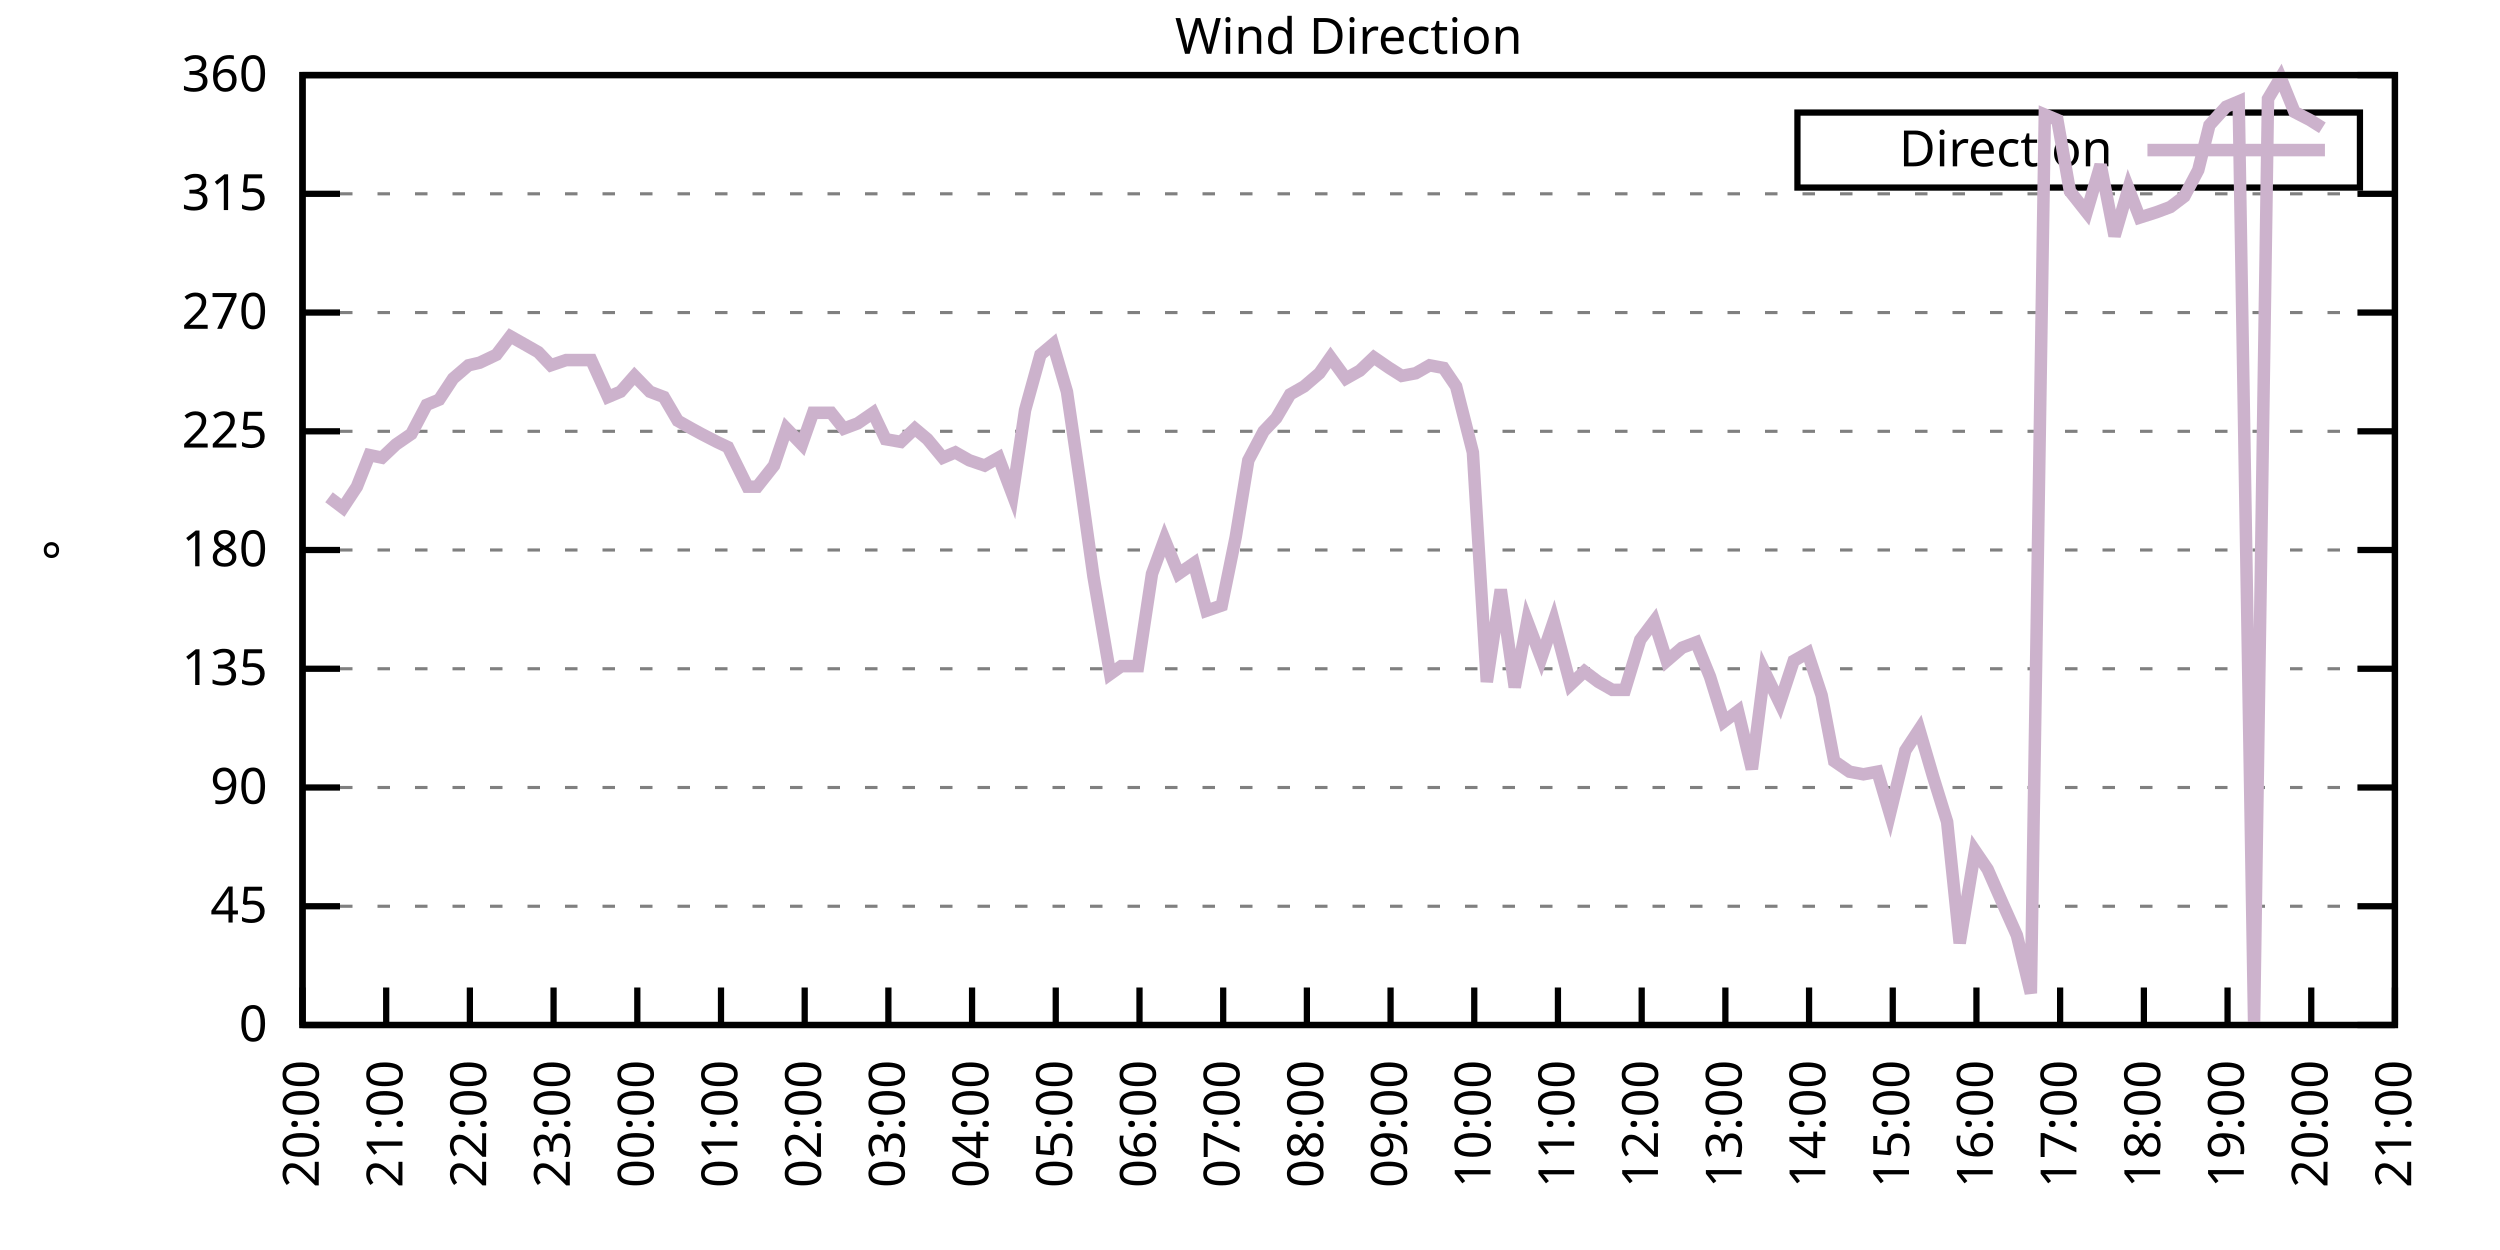
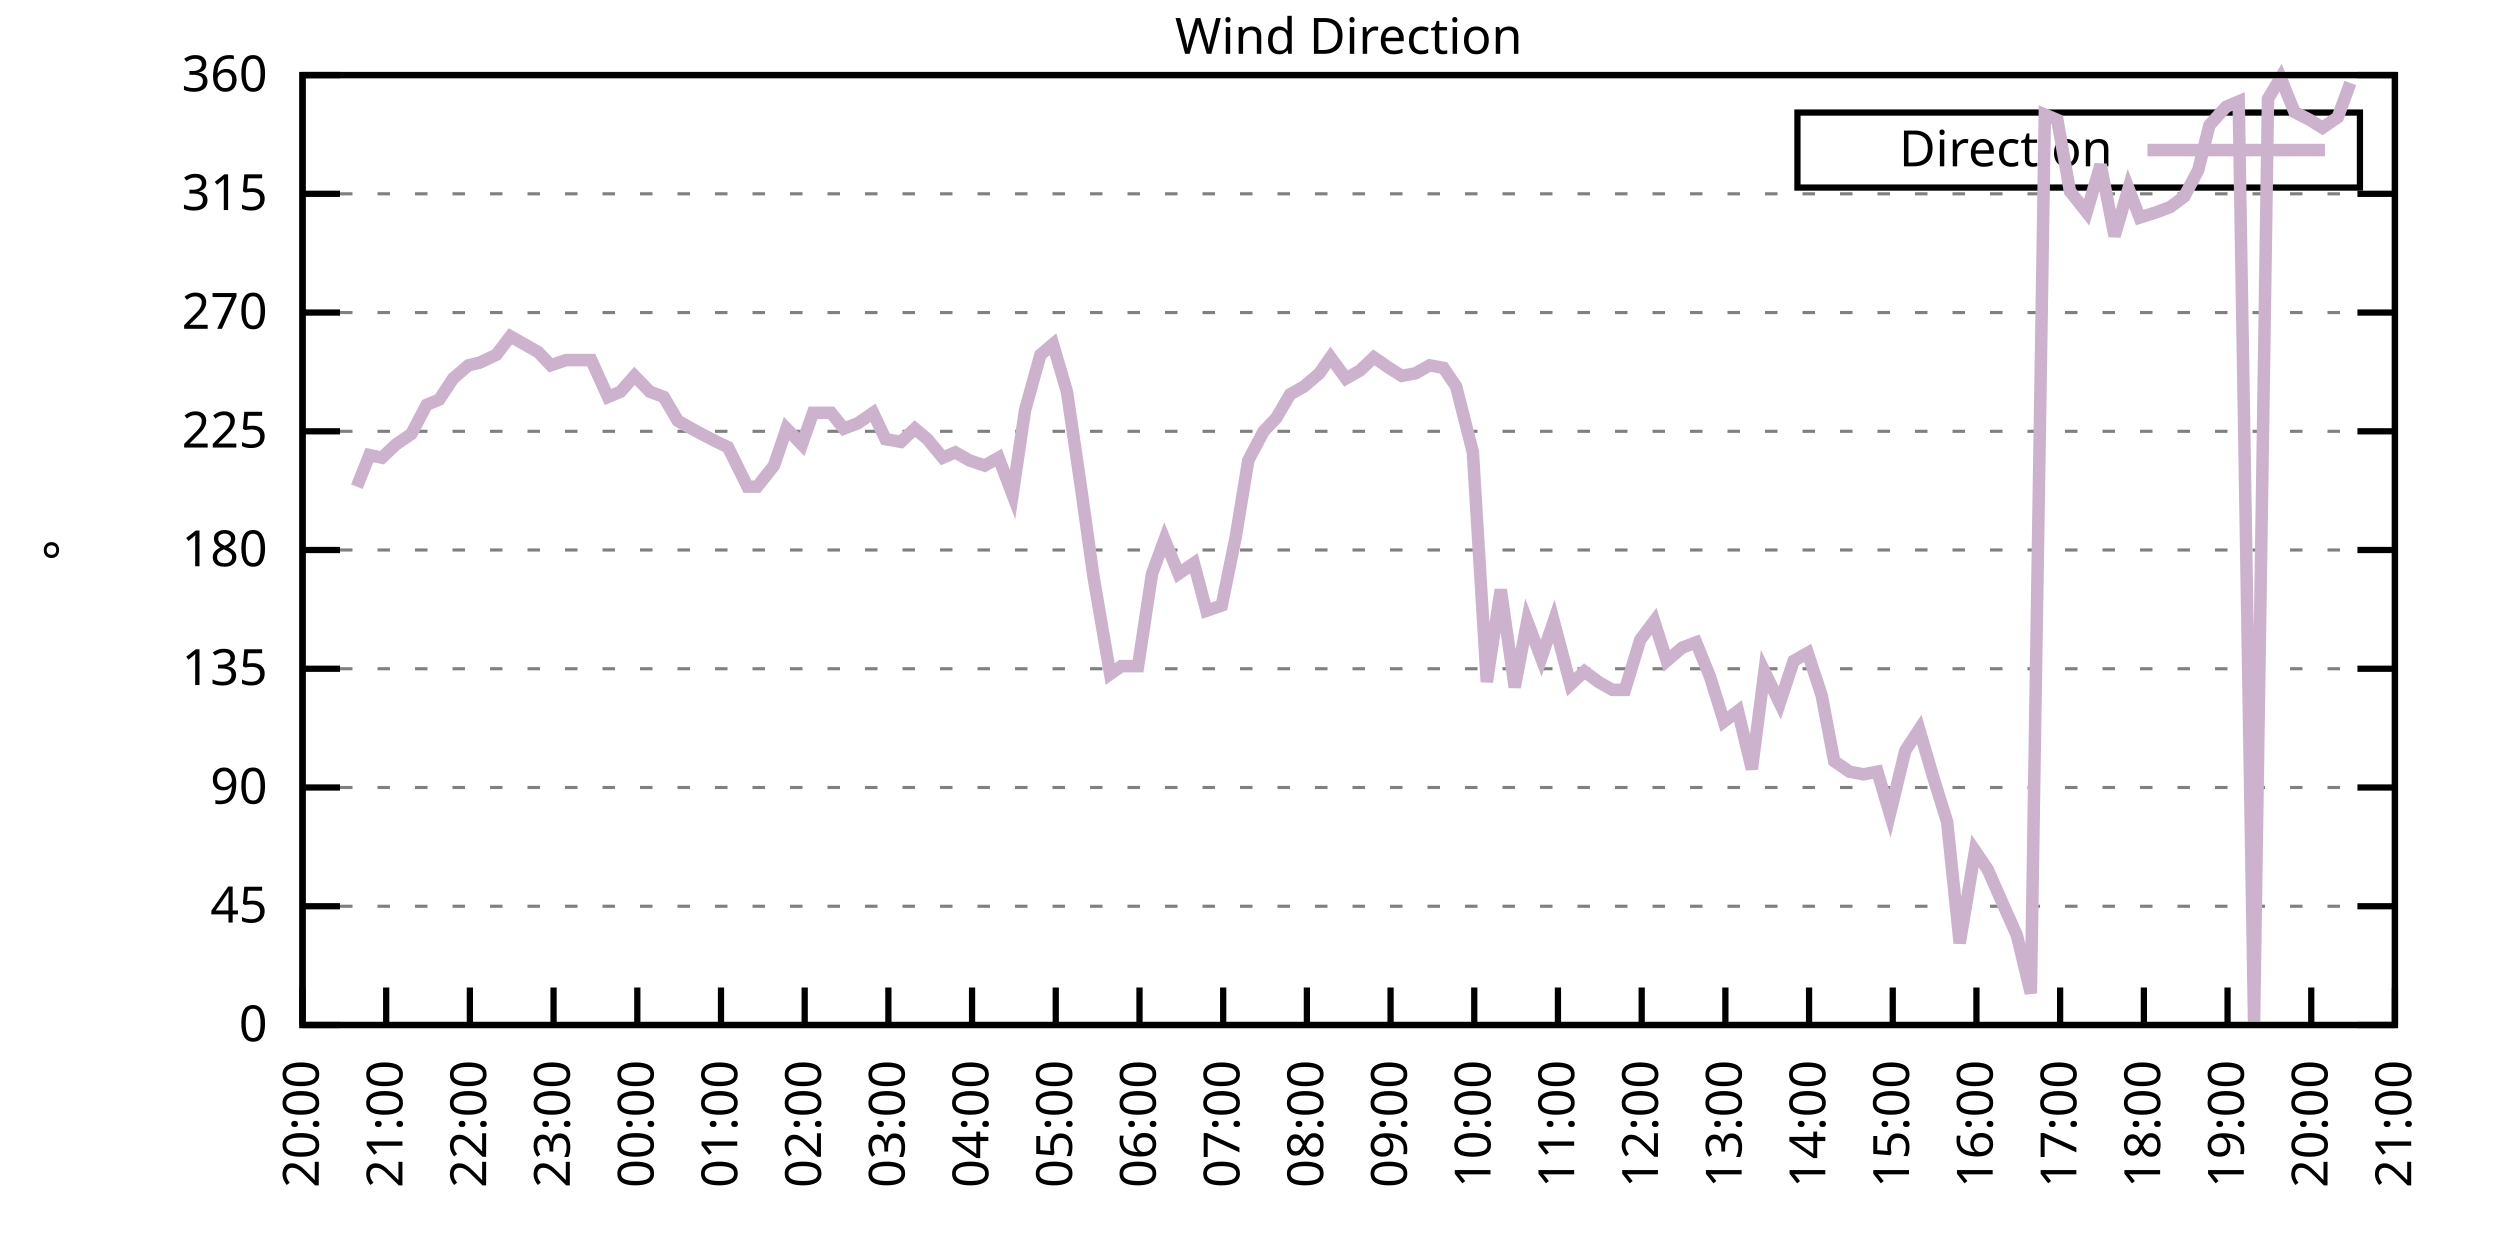
<svg xmlns="http://www.w3.org/2000/svg" xmlns:xlink="http://www.w3.org/1999/xlink" width="400" height="200" viewBox="0 0 400 200">
  <g id="gnuplot_canvas">
    <rect x="0" y="0" width="400" height="200" fill="none" />
    <defs>
      <circle id="gpDot" r="0.5" stroke-width="0.5" stroke="currentColor" />
      <path id="gpPt0" stroke-width="0.333" stroke="currentColor" d="M-1,0 h2 M0,-1 v2" />
      <path id="gpPt1" stroke-width="0.333" stroke="currentColor" d="M-1,-1 L1,1 M1,-1 L-1,1" />
      <path id="gpPt2" stroke-width="0.333" stroke="currentColor" d="M-1,0 L1,0 M0,-1 L0,1 M-1,-1 L1,1 M-1,1 L1,-1" />
      <rect id="gpPt3" stroke-width="0.333" stroke="currentColor" x="-1" y="-1" width="2" height="2" />
      <rect id="gpPt4" stroke-width="0.333" stroke="currentColor" fill="currentColor" x="-1" y="-1" width="2" height="2" />
      <circle id="gpPt5" stroke-width="0.333" stroke="currentColor" cx="0" cy="0" r="1" />
      <use xlink:href="#gpPt5" id="gpPt6" fill="currentColor" stroke="none" />
      <path id="gpPt7" stroke-width="0.333" stroke="currentColor" d="M0,-1.33 L-1.33,0.67 L1.33,0.67 z" />
      <use xlink:href="#gpPt7" id="gpPt8" fill="currentColor" stroke="none" />
      <use xlink:href="#gpPt7" id="gpPt9" stroke="currentColor" transform="rotate(180)" />
      <use xlink:href="#gpPt9" id="gpPt10" fill="currentColor" stroke="none" />
      <use xlink:href="#gpPt3" id="gpPt11" stroke="currentColor" transform="rotate(45)" />
      <use xlink:href="#gpPt11" id="gpPt12" fill="currentColor" stroke="none" />
      <path id="gpPt13" stroke-width="0.333" stroke="currentColor" d="M0,1.330 L1.265,0.411 L0.782,-1.067 L-0.782,-1.076 L-1.265,0.411 z" />
      <use xlink:href="#gpPt13" id="gpPt14" fill="currentColor" stroke="none" />
      <filter id="textbox" filterUnits="objectBoundingBox" x="0" y="0" height="1" width="1">
        <feFlood flood-color="white" flood-opacity="1" result="bgnd" />
        <feComposite in="SourceGraphic" in2="bgnd" operator="atop" />
      </filter>
      <filter id="greybox" filterUnits="objectBoundingBox" x="0" y="0" height="1" width="1">
        <feFlood flood-color="lightgrey" flood-opacity="1" result="grey" />
        <feComposite in="SourceGraphic" in2="grey" operator="atop" />
      </filter>
    </defs>
    <g fill="none" color="white" stroke="currentColor" stroke-width="1.00" stroke-linecap="butt" stroke-linejoin="miter">
</g>
    <g fill="none" color="black" stroke="currentColor" stroke-width="1.00" stroke-linecap="butt" stroke-linejoin="miter">
      <g stroke="none" shape-rendering="crispEdges">
        <polygon fill="rgb(255, 255, 255)" points="48.40,164.00 383.18,164.00 383.18,12.02 48.40,12.02 " />
      </g>
    </g>
    <g fill="none" color="black" stroke="currentColor" stroke-width="1.00" stroke-linecap="butt" stroke-linejoin="miter">
</g>
    <g fill="none" color="black" stroke="black" stroke-width="0.50" stroke-linecap="butt" stroke-linejoin="miter">
</g>
    <g fill="none" color="gray" stroke="currentColor" stroke-width="0.50" stroke-linecap="butt" stroke-linejoin="miter">
      <path stroke="gray" stroke-dasharray="2,4" class="gridline" d="M48.40,164.00 L383.19,164.00  " />
    </g>
    <g fill="none" color="gray" stroke="gray" stroke-width="1.00" stroke-linecap="butt" stroke-linejoin="miter">
</g>
    <g fill="none" color="black" stroke="currentColor" stroke-width="1.00" stroke-linecap="butt" stroke-linejoin="miter">
      <path stroke="black" d="M48.40,164.00 L54.40,164.00 M383.19,164.00 L377.19,164.00  " />
      <g transform="translate(42.80,166.60)" stroke="none" fill="black" font-family="Sans" font-size="8.00" text-anchor="end">
        <text>
          <tspan font-family="Sans"> 0</tspan>
        </text>
      </g>
    </g>
    <g fill="none" color="black" stroke="currentColor" stroke-width="1.00" stroke-linecap="butt" stroke-linejoin="miter">
</g>
    <g fill="none" color="black" stroke="black" stroke-width="0.50" stroke-linecap="butt" stroke-linejoin="miter">
</g>
    <g fill="none" color="gray" stroke="currentColor" stroke-width="0.50" stroke-linecap="butt" stroke-linejoin="miter">
      <path stroke="gray" stroke-dasharray="2,4" class="gridline" d="M48.40,145.00 L383.19,145.00  " />
    </g>
    <g fill="none" color="gray" stroke="gray" stroke-width="1.00" stroke-linecap="butt" stroke-linejoin="miter">
</g>
    <g fill="none" color="black" stroke="currentColor" stroke-width="1.00" stroke-linecap="butt" stroke-linejoin="miter">
      <path stroke="black" d="M48.40,145.00 L54.40,145.00 M383.19,145.00 L377.19,145.00  " />
      <g transform="translate(42.80,147.60)" stroke="none" fill="black" font-family="Sans" font-size="8.00" text-anchor="end">
        <text>
          <tspan font-family="Sans"> 45</tspan>
        </text>
      </g>
    </g>
    <g fill="none" color="black" stroke="currentColor" stroke-width="1.00" stroke-linecap="butt" stroke-linejoin="miter">
</g>
    <g fill="none" color="black" stroke="black" stroke-width="0.50" stroke-linecap="butt" stroke-linejoin="miter">
</g>
    <g fill="none" color="gray" stroke="currentColor" stroke-width="0.50" stroke-linecap="butt" stroke-linejoin="miter">
      <path stroke="gray" stroke-dasharray="2,4" class="gridline" d="M48.40,126.00 L383.19,126.00  " />
    </g>
    <g fill="none" color="gray" stroke="gray" stroke-width="1.00" stroke-linecap="butt" stroke-linejoin="miter">
</g>
    <g fill="none" color="black" stroke="currentColor" stroke-width="1.00" stroke-linecap="butt" stroke-linejoin="miter">
      <path stroke="black" d="M48.40,126.00 L54.40,126.00 M383.19,126.00 L377.19,126.00  " />
      <g transform="translate(42.80,128.60)" stroke="none" fill="black" font-family="Sans" font-size="8.00" text-anchor="end">
        <text>
          <tspan font-family="Sans"> 90</tspan>
        </text>
      </g>
    </g>
    <g fill="none" color="black" stroke="currentColor" stroke-width="1.00" stroke-linecap="butt" stroke-linejoin="miter">
</g>
    <g fill="none" color="black" stroke="black" stroke-width="0.50" stroke-linecap="butt" stroke-linejoin="miter">
</g>
    <g fill="none" color="gray" stroke="currentColor" stroke-width="0.50" stroke-linecap="butt" stroke-linejoin="miter">
      <path stroke="gray" stroke-dasharray="2,4" class="gridline" d="M48.40,107.00 L383.19,107.00  " />
    </g>
    <g fill="none" color="gray" stroke="gray" stroke-width="1.00" stroke-linecap="butt" stroke-linejoin="miter">
</g>
    <g fill="none" color="black" stroke="currentColor" stroke-width="1.00" stroke-linecap="butt" stroke-linejoin="miter">
      <path stroke="black" d="M48.40,107.00 L54.40,107.00 M383.19,107.00 L377.19,107.00  " />
      <g transform="translate(42.80,109.60)" stroke="none" fill="black" font-family="Sans" font-size="8.00" text-anchor="end">
        <text>
          <tspan font-family="Sans"> 135</tspan>
        </text>
      </g>
    </g>
    <g fill="none" color="black" stroke="currentColor" stroke-width="1.00" stroke-linecap="butt" stroke-linejoin="miter">
</g>
    <g fill="none" color="black" stroke="black" stroke-width="0.50" stroke-linecap="butt" stroke-linejoin="miter">
</g>
    <g fill="none" color="gray" stroke="currentColor" stroke-width="0.50" stroke-linecap="butt" stroke-linejoin="miter">
      <path stroke="gray" stroke-dasharray="2,4" class="gridline" d="M48.40,88.00 L383.19,88.00  " />
    </g>
    <g fill="none" color="gray" stroke="gray" stroke-width="1.00" stroke-linecap="butt" stroke-linejoin="miter">
</g>
    <g fill="none" color="black" stroke="currentColor" stroke-width="1.00" stroke-linecap="butt" stroke-linejoin="miter">
      <path stroke="black" d="M48.40,88.00 L54.40,88.00 M383.19,88.00 L377.19,88.00  " />
      <g transform="translate(42.80,90.60)" stroke="none" fill="black" font-family="Sans" font-size="8.00" text-anchor="end">
        <text>
          <tspan font-family="Sans"> 180</tspan>
        </text>
      </g>
    </g>
    <g fill="none" color="black" stroke="currentColor" stroke-width="1.00" stroke-linecap="butt" stroke-linejoin="miter">
</g>
    <g fill="none" color="black" stroke="black" stroke-width="0.50" stroke-linecap="butt" stroke-linejoin="miter">
</g>
    <g fill="none" color="gray" stroke="currentColor" stroke-width="0.50" stroke-linecap="butt" stroke-linejoin="miter">
      <path stroke="gray" stroke-dasharray="2,4" class="gridline" d="M48.40,69.01 L383.19,69.01  " />
    </g>
    <g fill="none" color="gray" stroke="gray" stroke-width="1.00" stroke-linecap="butt" stroke-linejoin="miter">
</g>
    <g fill="none" color="black" stroke="currentColor" stroke-width="1.00" stroke-linecap="butt" stroke-linejoin="miter">
      <path stroke="black" d="M48.40,69.01 L54.40,69.01 M383.19,69.01 L377.19,69.01  " />
      <g transform="translate(42.80,71.61)" stroke="none" fill="black" font-family="Sans" font-size="8.00" text-anchor="end">
        <text>
          <tspan font-family="Sans"> 225</tspan>
        </text>
      </g>
    </g>
    <g fill="none" color="black" stroke="currentColor" stroke-width="1.00" stroke-linecap="butt" stroke-linejoin="miter">
</g>
    <g fill="none" color="black" stroke="black" stroke-width="0.50" stroke-linecap="butt" stroke-linejoin="miter">
</g>
    <g fill="none" color="gray" stroke="currentColor" stroke-width="0.50" stroke-linecap="butt" stroke-linejoin="miter">
      <path stroke="gray" stroke-dasharray="2,4" class="gridline" d="M48.40,50.01 L383.19,50.01  " />
    </g>
    <g fill="none" color="gray" stroke="gray" stroke-width="1.00" stroke-linecap="butt" stroke-linejoin="miter">
</g>
    <g fill="none" color="black" stroke="currentColor" stroke-width="1.00" stroke-linecap="butt" stroke-linejoin="miter">
      <path stroke="black" d="M48.40,50.01 L54.40,50.01 M383.19,50.01 L377.19,50.01  " />
      <g transform="translate(42.80,52.61)" stroke="none" fill="black" font-family="Sans" font-size="8.00" text-anchor="end">
        <text>
          <tspan font-family="Sans"> 270</tspan>
        </text>
      </g>
    </g>
    <g fill="none" color="black" stroke="currentColor" stroke-width="1.00" stroke-linecap="butt" stroke-linejoin="miter">
</g>
    <g fill="none" color="black" stroke="black" stroke-width="0.50" stroke-linecap="butt" stroke-linejoin="miter">
</g>
    <g fill="none" color="gray" stroke="currentColor" stroke-width="0.50" stroke-linecap="butt" stroke-linejoin="miter">
      <path stroke="gray" stroke-dasharray="2,4" class="gridline" d="M48.40,31.01 L383.19,31.01  " />
    </g>
    <g fill="none" color="gray" stroke="gray" stroke-width="1.00" stroke-linecap="butt" stroke-linejoin="miter">
</g>
    <g fill="none" color="black" stroke="currentColor" stroke-width="1.00" stroke-linecap="butt" stroke-linejoin="miter">
      <path stroke="black" d="M48.40,31.01 L54.40,31.01 M383.19,31.01 L377.19,31.01  " />
      <g transform="translate(42.80,33.61)" stroke="none" fill="black" font-family="Sans" font-size="8.00" text-anchor="end">
        <text>
          <tspan font-family="Sans"> 315</tspan>
        </text>
      </g>
    </g>
    <g fill="none" color="black" stroke="currentColor" stroke-width="1.00" stroke-linecap="butt" stroke-linejoin="miter">
</g>
    <g fill="none" color="black" stroke="black" stroke-width="0.50" stroke-linecap="butt" stroke-linejoin="miter">
</g>
    <g fill="none" color="gray" stroke="currentColor" stroke-width="0.50" stroke-linecap="butt" stroke-linejoin="miter">
      <path stroke="gray" stroke-dasharray="2,4" class="gridline" d="M48.40,12.01 L383.19,12.01  " />
    </g>
    <g fill="none" color="gray" stroke="gray" stroke-width="1.00" stroke-linecap="butt" stroke-linejoin="miter">
</g>
    <g fill="none" color="black" stroke="currentColor" stroke-width="1.00" stroke-linecap="butt" stroke-linejoin="miter">
      <path stroke="black" d="M48.40,12.01 L54.40,12.01 M383.19,12.01 L377.19,12.01  " />
      <g transform="translate(42.80,14.61)" stroke="none" fill="black" font-family="Sans" font-size="8.00" text-anchor="end">
        <text>
          <tspan font-family="Sans"> 360</tspan>
        </text>
      </g>
    </g>
    <g fill="none" color="black" stroke="currentColor" stroke-width="1.00" stroke-linecap="butt" stroke-linejoin="miter">
      <path stroke="black" d="M48.40,164.00 L48.40,158.00  " />
      <g transform="translate(51.00,169.60) rotate(270.00)" stroke="none" fill="black" font-family="Sans" font-size="8.00" text-anchor="end">
        <text>
          <tspan font-family="Sans">20:00</tspan>
        </text>
      </g>
    </g>
    <g fill="none" color="black" stroke="currentColor" stroke-width="1.00" stroke-linecap="butt" stroke-linejoin="miter">
      <path stroke="black" d="M61.79,164.00 L61.79,158.00  " />
      <g transform="translate(64.39,169.60) rotate(270.00)" stroke="none" fill="black" font-family="Sans" font-size="8.00" text-anchor="end">
        <text>
          <tspan font-family="Sans">21:00</tspan>
        </text>
      </g>
    </g>
    <g fill="none" color="black" stroke="currentColor" stroke-width="1.00" stroke-linecap="butt" stroke-linejoin="miter">
      <path stroke="black" d="M75.18,164.00 L75.18,158.00  " />
      <g transform="translate(77.78,169.60) rotate(270.00)" stroke="none" fill="black" font-family="Sans" font-size="8.00" text-anchor="end">
        <text>
          <tspan font-family="Sans">22:00</tspan>
        </text>
      </g>
    </g>
    <g fill="none" color="black" stroke="currentColor" stroke-width="1.00" stroke-linecap="butt" stroke-linejoin="miter">
      <path stroke="black" d="M88.57,164.00 L88.57,158.00  " />
      <g transform="translate(91.17,169.60) rotate(270.00)" stroke="none" fill="black" font-family="Sans" font-size="8.00" text-anchor="end">
        <text>
          <tspan font-family="Sans">23:00</tspan>
        </text>
      </g>
    </g>
    <g fill="none" color="black" stroke="currentColor" stroke-width="1.00" stroke-linecap="butt" stroke-linejoin="miter">
      <path stroke="black" d="M101.97,164.00 L101.97,158.00  " />
      <g transform="translate(104.57,169.60) rotate(270.00)" stroke="none" fill="black" font-family="Sans" font-size="8.00" text-anchor="end">
        <text>
          <tspan font-family="Sans">00:00</tspan>
        </text>
      </g>
    </g>
    <g fill="none" color="black" stroke="currentColor" stroke-width="1.00" stroke-linecap="butt" stroke-linejoin="miter">
      <path stroke="black" d="M115.36,164.00 L115.36,158.00  " />
      <g transform="translate(117.96,169.60) rotate(270.00)" stroke="none" fill="black" font-family="Sans" font-size="8.00" text-anchor="end">
        <text>
          <tspan font-family="Sans">01:00</tspan>
        </text>
      </g>
    </g>
    <g fill="none" color="black" stroke="currentColor" stroke-width="1.00" stroke-linecap="butt" stroke-linejoin="miter">
      <path stroke="black" d="M128.75,164.00 L128.75,158.00  " />
      <g transform="translate(131.35,169.60) rotate(270.00)" stroke="none" fill="black" font-family="Sans" font-size="8.00" text-anchor="end">
        <text>
          <tspan font-family="Sans">02:00</tspan>
        </text>
      </g>
    </g>
    <g fill="none" color="black" stroke="currentColor" stroke-width="1.00" stroke-linecap="butt" stroke-linejoin="miter">
      <path stroke="black" d="M142.14,164.00 L142.14,158.00  " />
      <g transform="translate(144.74,169.60) rotate(270.00)" stroke="none" fill="black" font-family="Sans" font-size="8.00" text-anchor="end">
        <text>
          <tspan font-family="Sans">03:00</tspan>
        </text>
      </g>
    </g>
    <g fill="none" color="black" stroke="currentColor" stroke-width="1.00" stroke-linecap="butt" stroke-linejoin="miter">
      <path stroke="black" d="M155.53,164.00 L155.53,158.00  " />
      <g transform="translate(158.13,169.60) rotate(270.00)" stroke="none" fill="black" font-family="Sans" font-size="8.00" text-anchor="end">
        <text>
          <tspan font-family="Sans">04:00</tspan>
        </text>
      </g>
    </g>
    <g fill="none" color="black" stroke="currentColor" stroke-width="1.00" stroke-linecap="butt" stroke-linejoin="miter">
      <path stroke="black" d="M168.92,164.00 L168.92,158.00  " />
      <g transform="translate(171.52,169.60) rotate(270.00)" stroke="none" fill="black" font-family="Sans" font-size="8.00" text-anchor="end">
        <text>
          <tspan font-family="Sans">05:00</tspan>
        </text>
      </g>
    </g>
    <g fill="none" color="black" stroke="currentColor" stroke-width="1.00" stroke-linecap="butt" stroke-linejoin="miter">
      <path stroke="black" d="M182.32,164.00 L182.32,158.00  " />
      <g transform="translate(184.92,169.60) rotate(270.00)" stroke="none" fill="black" font-family="Sans" font-size="8.00" text-anchor="end">
        <text>
          <tspan font-family="Sans">06:00</tspan>
        </text>
      </g>
    </g>
    <g fill="none" color="black" stroke="currentColor" stroke-width="1.00" stroke-linecap="butt" stroke-linejoin="miter">
      <path stroke="black" d="M195.71,164.00 L195.71,158.00  " />
      <g transform="translate(198.31,169.60) rotate(270.00)" stroke="none" fill="black" font-family="Sans" font-size="8.00" text-anchor="end">
        <text>
          <tspan font-family="Sans">07:00</tspan>
        </text>
      </g>
    </g>
    <g fill="none" color="black" stroke="currentColor" stroke-width="1.00" stroke-linecap="butt" stroke-linejoin="miter">
      <path stroke="black" d="M209.10,164.00 L209.10,158.00  " />
      <g transform="translate(211.70,169.60) rotate(270.00)" stroke="none" fill="black" font-family="Sans" font-size="8.00" text-anchor="end">
        <text>
          <tspan font-family="Sans">08:00</tspan>
        </text>
      </g>
    </g>
    <g fill="none" color="black" stroke="currentColor" stroke-width="1.00" stroke-linecap="butt" stroke-linejoin="miter">
      <path stroke="black" d="M222.49,164.00 L222.49,158.00  " />
      <g transform="translate(225.09,169.60) rotate(270.00)" stroke="none" fill="black" font-family="Sans" font-size="8.00" text-anchor="end">
        <text>
          <tspan font-family="Sans">09:00</tspan>
        </text>
      </g>
    </g>
    <g fill="none" color="black" stroke="currentColor" stroke-width="1.00" stroke-linecap="butt" stroke-linejoin="miter">
      <path stroke="black" d="M235.88,164.00 L235.88,158.00  " />
      <g transform="translate(238.48,169.60) rotate(270.00)" stroke="none" fill="black" font-family="Sans" font-size="8.00" text-anchor="end">
        <text>
          <tspan font-family="Sans">10:00</tspan>
        </text>
      </g>
    </g>
    <g fill="none" color="black" stroke="currentColor" stroke-width="1.00" stroke-linecap="butt" stroke-linejoin="miter">
      <path stroke="black" d="M249.27,164.00 L249.27,158.00  " />
      <g transform="translate(251.87,169.60) rotate(270.00)" stroke="none" fill="black" font-family="Sans" font-size="8.00" text-anchor="end">
        <text>
          <tspan font-family="Sans">11:00</tspan>
        </text>
      </g>
    </g>
    <g fill="none" color="black" stroke="currentColor" stroke-width="1.00" stroke-linecap="butt" stroke-linejoin="miter">
      <path stroke="black" d="M262.67,164.00 L262.67,158.00  " />
      <g transform="translate(265.27,169.60) rotate(270.00)" stroke="none" fill="black" font-family="Sans" font-size="8.00" text-anchor="end">
        <text>
          <tspan font-family="Sans">12:00</tspan>
        </text>
      </g>
    </g>
    <g fill="none" color="black" stroke="currentColor" stroke-width="1.00" stroke-linecap="butt" stroke-linejoin="miter">
      <path stroke="black" d="M276.06,164.00 L276.06,158.00  " />
      <g transform="translate(278.66,169.60) rotate(270.00)" stroke="none" fill="black" font-family="Sans" font-size="8.00" text-anchor="end">
        <text>
          <tspan font-family="Sans">13:00</tspan>
        </text>
      </g>
    </g>
    <g fill="none" color="black" stroke="currentColor" stroke-width="1.00" stroke-linecap="butt" stroke-linejoin="miter">
      <path stroke="black" d="M289.45,164.00 L289.45,158.00  " />
      <g transform="translate(292.05,169.60) rotate(270.00)" stroke="none" fill="black" font-family="Sans" font-size="8.00" text-anchor="end">
        <text>
          <tspan font-family="Sans">14:00</tspan>
        </text>
      </g>
    </g>
    <g fill="none" color="black" stroke="currentColor" stroke-width="1.00" stroke-linecap="butt" stroke-linejoin="miter">
      <path stroke="black" d="M302.84,164.00 L302.84,158.00  " />
      <g transform="translate(305.44,169.60) rotate(270.00)" stroke="none" fill="black" font-family="Sans" font-size="8.00" text-anchor="end">
        <text>
          <tspan font-family="Sans">15:00</tspan>
        </text>
      </g>
    </g>
    <g fill="none" color="black" stroke="currentColor" stroke-width="1.00" stroke-linecap="butt" stroke-linejoin="miter">
      <path stroke="black" d="M316.23,164.00 L316.23,158.00  " />
      <g transform="translate(318.83,169.60) rotate(270.00)" stroke="none" fill="black" font-family="Sans" font-size="8.00" text-anchor="end">
        <text>
          <tspan font-family="Sans">16:00</tspan>
        </text>
      </g>
    </g>
    <g fill="none" color="black" stroke="currentColor" stroke-width="1.00" stroke-linecap="butt" stroke-linejoin="miter">
      <path stroke="black" d="M329.62,164.00 L329.62,158.00  " />
      <g transform="translate(332.22,169.60) rotate(270.00)" stroke="none" fill="black" font-family="Sans" font-size="8.00" text-anchor="end">
        <text>
          <tspan font-family="Sans">17:00</tspan>
        </text>
      </g>
    </g>
    <g fill="none" color="black" stroke="currentColor" stroke-width="1.00" stroke-linecap="butt" stroke-linejoin="miter">
      <path stroke="black" d="M343.02,164.00 L343.02,158.00  " />
      <g transform="translate(345.62,169.60) rotate(270.00)" stroke="none" fill="black" font-family="Sans" font-size="8.00" text-anchor="end">
        <text>
          <tspan font-family="Sans">18:00</tspan>
        </text>
      </g>
    </g>
    <g fill="none" color="black" stroke="currentColor" stroke-width="1.00" stroke-linecap="butt" stroke-linejoin="miter">
      <path stroke="black" d="M356.41,164.00 L356.41,158.00  " />
      <g transform="translate(359.01,169.60) rotate(270.00)" stroke="none" fill="black" font-family="Sans" font-size="8.00" text-anchor="end">
        <text>
          <tspan font-family="Sans">19:00</tspan>
        </text>
      </g>
    </g>
    <g fill="none" color="black" stroke="currentColor" stroke-width="1.00" stroke-linecap="butt" stroke-linejoin="miter">
      <path stroke="black" d="M369.80,164.00 L369.80,158.00  " />
      <g transform="translate(372.40,169.60) rotate(270.00)" stroke="none" fill="black" font-family="Sans" font-size="8.00" text-anchor="end">
        <text>
          <tspan font-family="Sans">20:00</tspan>
        </text>
      </g>
    </g>
    <g fill="none" color="black" stroke="currentColor" stroke-width="1.00" stroke-linecap="butt" stroke-linejoin="miter">
      <path stroke="black" d="M383.19,164.00 L383.19,158.00  " />
      <g transform="translate(385.79,169.60) rotate(270.00)" stroke="none" fill="black" font-family="Sans" font-size="8.00" text-anchor="end">
        <text>
          <tspan font-family="Sans">21:00</tspan>
        </text>
      </g>
    </g>
    <g fill="none" color="black" stroke="currentColor" stroke-width="1.00" stroke-linecap="butt" stroke-linejoin="miter">
</g>
    <g fill="none" color="black" stroke="currentColor" stroke-width="1.00" stroke-linecap="butt" stroke-linejoin="miter">
      <path stroke="black" d="M48.40,12.01 L48.40,164.00 L383.19,164.00 L383.19,12.01 L48.40,12.01 Z  " />
    </g>
    <g fill="none" color="black" stroke="currentColor" stroke-width="1.00" stroke-linecap="butt" stroke-linejoin="miter">
</g>
    <g fill="none" color="black" stroke="currentColor" stroke-width="1.00" stroke-linecap="butt" stroke-linejoin="miter">
      <path stroke="black" d="M287.59,30.01 L287.59,18.01 L377.59,18.01 L377.59,30.01 L287.59,30.01 Z  " />
    </g>
    <g id="Wind_direction_plot_1">
      <g fill="none" color="white" stroke="black" stroke-width="2.00" stroke-linecap="butt" stroke-linejoin="miter">
</g>
      <g fill="none" color="black" stroke="currentColor" stroke-width="2.00" stroke-linecap="butt" stroke-linejoin="miter">
        <g transform="translate(337.99,26.61)" stroke="none" fill="black" font-family="Sans" font-size="8.00" text-anchor="end">
          <text>
            <tspan font-family="Sans">Direction</tspan>
          </text>
        </g>
      </g>
      <g fill="none" color="black" stroke="currentColor" stroke-width="2.00" stroke-linecap="butt" stroke-linejoin="miter">
-         <path stroke="rgb(204, 178, 204)" d="M343.59,24.01 L371.99,24.01 M52.64,79.56 L54.87,81.25 L57.10,77.87 L59.11,72.81 L61.12,73.23 L63.35,71.12   L65.81,69.43 L68.26,64.78 L70.27,63.94 L72.50,60.56 L74.96,58.45 L76.75,58.03 L79.42,56.76 L81.66,53.81   L83.89,55.07 L86.12,56.34 L88.13,58.45 L90.58,57.61 L92.59,57.61 L94.60,57.61 L97.28,63.52 L99.29,62.67   L101.52,60.14 L103.98,62.67 L106.21,63.52 L108.44,67.32 L110.67,68.58 L112.23,69.43 L114.69,70.70 L116.47,71.54   L119.60,77.87 L121.16,77.87 L123.84,74.49 L125.85,68.58 L128.30,71.12 L130.09,66.05 L132.99,66.05 L135.00,68.58   L137.23,67.74 L139.69,66.05 L141.69,70.27 L144.15,70.70 L146.38,68.58 L148.39,70.27 L150.85,73.23 L152.85,72.38   L155.09,73.65 L157.54,74.49 L159.77,73.23 L162.01,79.14 L164.01,65.63 L166.47,56.76 L168.48,55.07 L170.71,62.67   L172.94,77.87 L174.95,92.23 L177.63,107.85 L179.41,106.58 L182.09,106.58 L184.32,91.80 L186.33,86.32 L188.57,91.80   L191.02,90.12 L193.03,97.72 L195.48,96.87 L197.72,85.89 L199.73,73.65 L202.18,69.01 L204.19,66.90 L206.42,63.10   L208.65,61.83 L211.11,59.72 L212.89,57.18 L215.35,60.56 L217.58,59.30 L219.81,57.18 L222.27,58.87 L224.28,60.14   L226.51,59.72 L228.74,58.45 L230.97,58.87 L232.98,61.83 L235.66,72.38 L237.89,109.11 L240.12,94.34 L242.36,109.96   L244.36,99.40 L246.60,105.31 L248.60,99.40 L251.28,109.54 L253.51,107.43 L255.75,109.11 L257.98,110.38 L259.99,110.38   L262.44,102.36 L264.67,99.40 L266.68,105.74 L269.14,103.63 L271.37,102.78 L273.60,108.27 L275.83,115.45 L278.07,113.76   L280.30,123.05 L282.31,107.43 L284.76,112.49 L286.99,105.74 L289.23,104.47 L291.46,111.23 L293.47,121.78 L295.92,123.47   L298.15,123.89 L300.39,123.47 L302.39,130.22 L304.85,120.09 L307.08,116.71 L309.31,124.31 L311.54,131.49 L313.55,150.91   L316.01,136.14 L318.02,139.09 L320.25,144.16 L322.70,149.65 L324.94,158.93 L327.17,18.34 L329.18,19.19 L331.19,30.59   L333.86,33.96 L336.10,26.36 L338.33,37.76 L340.56,30.16 L342.35,34.81 L345.02,33.96 L347.26,33.12 L349.49,31.43   L351.72,27.21 L353.51,20.03 L356.18,17.08 L358.19,16.23 L360.65,163.58 L362.88,15.81 L364.89,12.43 L367.12,17.92   L369.58,19.19 L371.58,20.45  " />
+         <path stroke="rgb(204, 178, 204)" d="M343.59,24.01 L371.99,24.01 M57.10,77.87 L59.11,72.81 L61.12,73.23 L63.35,71.12 L65.81,69.43 L68.26,64.78   L70.27,63.94 L72.50,60.56 L74.96,58.45 L76.75,58.03 L79.42,56.76 L81.66,53.81 L83.89,55.07 L86.12,56.34   L88.13,58.45 L90.58,57.61 L92.59,57.61 L94.60,57.61 L97.28,63.52 L99.29,62.67 L101.52,60.14 L103.98,62.67   L106.21,63.52 L108.44,67.32 L110.67,68.58 L112.23,69.43 L114.69,70.70 L116.47,71.54 L119.60,77.87 L121.16,77.87   L123.84,74.49 L125.85,68.58 L128.30,71.12 L130.09,66.05 L132.99,66.05 L135.00,68.58 L137.23,67.74 L139.69,66.05   L141.69,70.27 L144.15,70.70 L146.38,68.58 L148.39,70.27 L150.85,73.23 L152.85,72.38 L155.09,73.65 L157.54,74.49   L159.77,73.23 L162.01,79.14 L164.01,65.63 L166.47,56.76 L168.48,55.07 L170.71,62.67 L172.94,77.87 L174.95,92.23   L177.63,107.85 L179.41,106.58 L182.09,106.58 L184.32,91.80 L186.33,86.32 L188.57,91.80 L191.02,90.12 L193.03,97.72   L195.48,96.87 L197.72,85.89 L199.73,73.65 L202.18,69.01 L204.19,66.90 L206.42,63.10 L208.65,61.83 L211.11,59.72   L212.89,57.18 L215.35,60.56 L217.58,59.30 L219.81,57.18 L222.27,58.87 L224.28,60.14 L226.51,59.72 L228.74,58.45   L230.97,58.87 L232.98,61.83 L235.66,72.38 L237.89,109.11 L240.12,94.34 L242.36,109.96 L244.36,99.40 L246.60,105.31   L248.60,99.40 L251.28,109.54 L253.51,107.43 L255.75,109.11 L257.98,110.38 L259.99,110.38 L262.44,102.36 L264.67,99.40   L266.68,105.74 L269.14,103.63 L271.37,102.78 L273.60,108.27 L275.83,115.45 L278.07,113.76 L280.30,123.05 L282.31,107.43   L284.76,112.49 L286.99,105.74 L289.23,104.47 L291.46,111.23 L293.47,121.78 L295.92,123.47 L298.15,123.89 L300.39,123.47   L302.39,130.22 L304.85,120.09 L307.08,116.71 L309.31,124.31 L311.54,131.49 L313.55,150.91 L316.01,136.14 L318.02,139.09   L320.25,144.16 L322.70,149.65 L324.94,158.93 L327.17,18.34 L329.18,19.19 L331.19,30.59 L333.86,33.96 L336.10,26.36   L338.33,37.76 L340.56,30.16 L342.35,34.81 L345.02,33.96 L347.26,33.12 L349.49,31.43 L351.72,27.21 L353.51,20.03   L356.18,17.08 L358.19,16.23 L360.65,163.58 L362.88,15.81 L364.89,12.43 L367.12,17.92 L369.58,19.19 L371.58,20.45   L374.04,18.77 L376.05,13.28  " />
      </g>
    </g>
    <g fill="none" color="black" stroke="currentColor" stroke-width="2.00" stroke-linecap="butt" stroke-linejoin="miter">
</g>
    <g fill="none" color="black" stroke="black" stroke-width="1.00" stroke-linecap="butt" stroke-linejoin="miter">
</g>
    <g fill="none" color="black" stroke="currentColor" stroke-width="1.00" stroke-linecap="butt" stroke-linejoin="miter">
      <path stroke="black" d="M48.40,12.01 L48.40,164.00 L383.19,164.00 L383.19,12.01 L48.40,12.01 Z  " />
      <g transform="translate(12.80,88.01) rotate(270.00)" stroke="none" fill="black" font-family="Sans" font-size="8.00" text-anchor="middle">
        <text>
          <tspan font-family="Sans">°</tspan>
        </text>
      </g>
    </g>
    <g fill="none" color="black" stroke="currentColor" stroke-width="1.00" stroke-linecap="butt" stroke-linejoin="miter">
</g>
    <g fill="none" color="black" stroke="currentColor" stroke-width="1.00" stroke-linecap="butt" stroke-linejoin="miter">
      <g transform="translate(215.79,8.61)" stroke="none" fill="black" font-family="Sans" font-size="8.00" text-anchor="middle">
        <text>
          <tspan font-family="Sans">Wind Direction</tspan>
        </text>
      </g>
    </g>
    <g fill="none" color="black" stroke="currentColor" stroke-width="1.00" stroke-linecap="butt" stroke-linejoin="miter">
</g>
  </g>
</svg>
